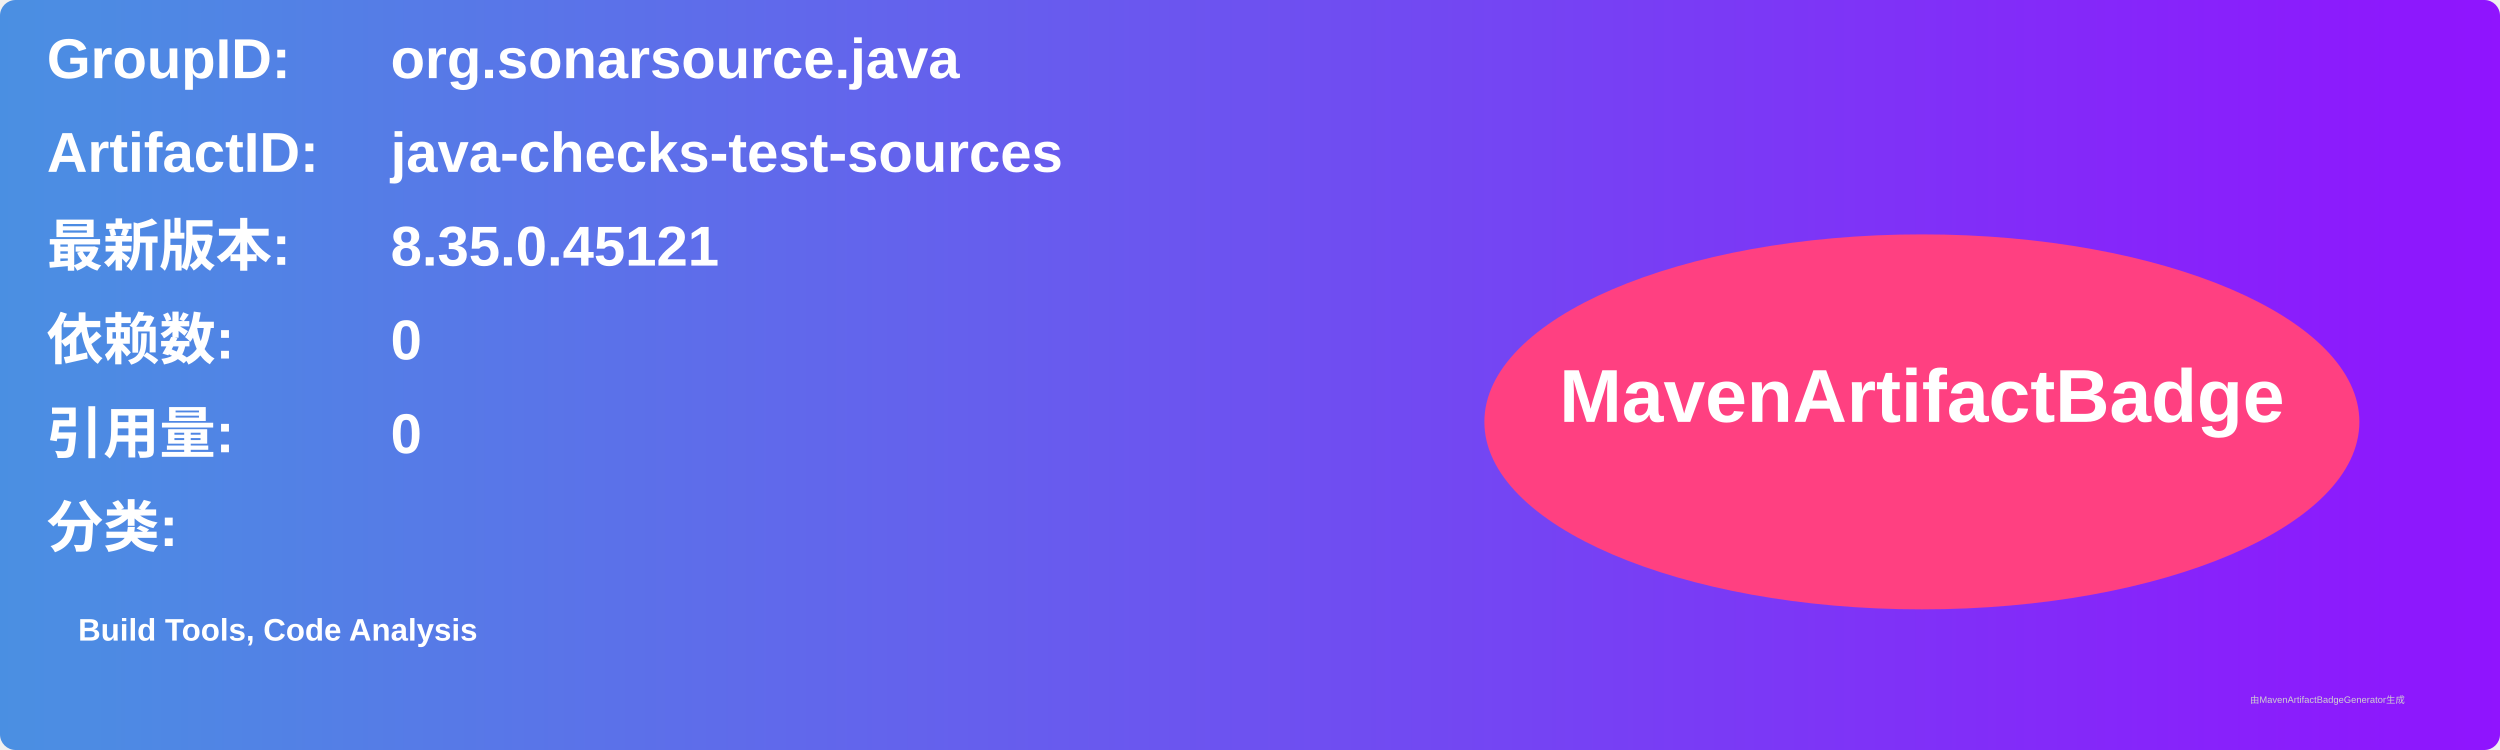
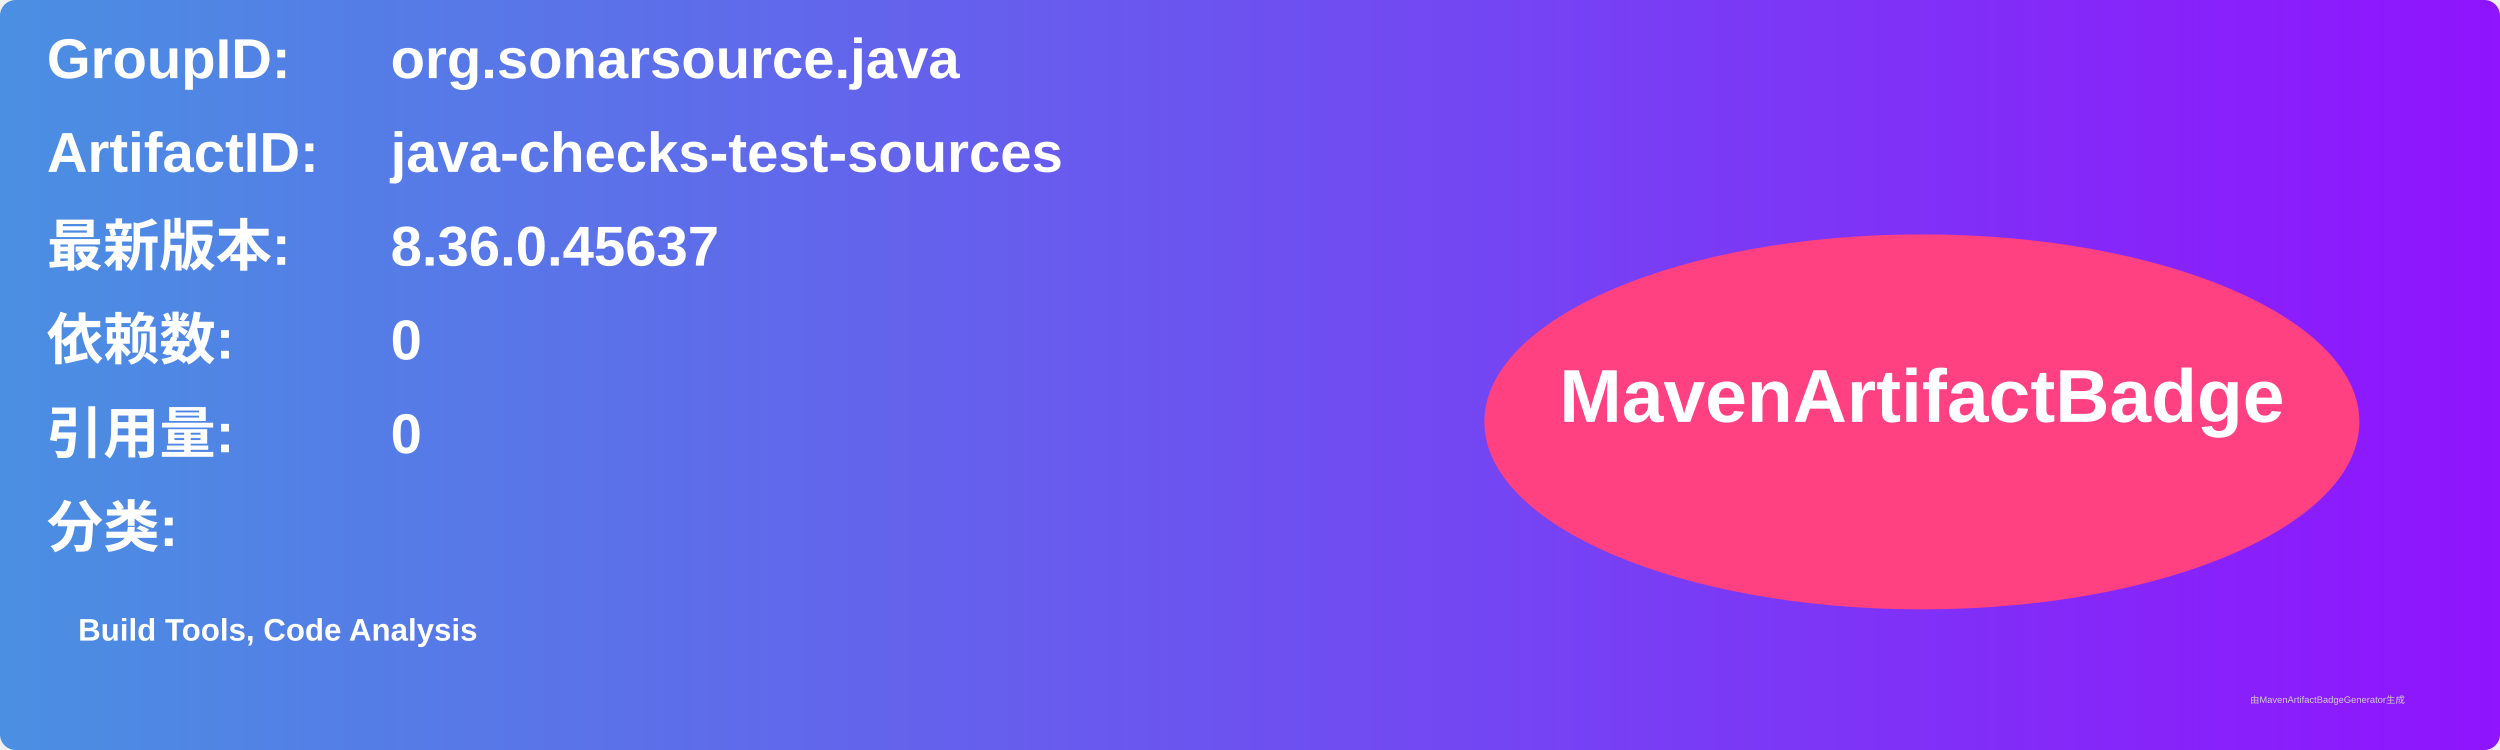
<svg xmlns="http://www.w3.org/2000/svg" width="800" height="240" viewBox="0 0 800 240">
  <linearGradient id="grad" x1="0%" y1="0%" x2="100%" y2="0%">
    <stop offset="0%" stop-color="#4a90e2" />
    <stop offset="100%" stop-color="#9013fe" />
  </linearGradient>
  <rect width="100%" height="100%" rx="5" ry="5" fill="url(#grad)" />
  <g transform="translate(15, 15)">
    <text x="0" y="10" font-family="Arial" font-size="18" fill="white" font-weight="bold" width="260">GroupID:</text>
    <text x="110" y="10" font-family="Arial" font-size="18" fill="white" font-weight="bold" width="460">org.sonarsource.java</text>
    <text x="0" y="40" font-family="Arial" font-size="18" fill="white" font-weight="bold" width="260">ArtifactID:</text>
    <text x="110" y="40" font-family="Arial" font-size="18" fill="white" font-weight="bold" width="460">java-checks-test-sources</text>
    <text x="0" y="70" font-family="Arial" font-size="18" fill="white" font-weight="bold">最新版本:</text>
    <text x="110" y="70" font-family="Arial" font-size="18" fill="white" font-weight="bold">
-       <tspan font-weight="bold">8.35.0.45121</tspan>
+       <tspan font-weight="bold">8.36.0.45637</tspan>
    </text>
    <text x="0" y="100" font-family="Arial" font-size="18" fill="white" font-weight="bold">依赖数: </text>
    <text x="110" y="100" font-family="Arial" font-size="18" fill="white">
      <tspan font-weight="bold">0</tspan>
    </text>
    <text x="0" y="130" font-family="Arial" font-size="18" fill="white" font-weight="bold">引用量: </text>
    <text x="110" y="130" font-family="Arial" font-size="18" fill="white">
      <tspan font-weight="bold">0</tspan>
    </text>
    <text x="0" y="160" font-family="Arial" font-size="18" fill="white" font-weight="bold">分类:</text>
    <text x="10" y="190" font-family="Arial" font-size="10" fill="white">
      <tspan font-weight="bold">Build Tools, Code Analysis</tspan>
    </text>
    <ellipse cx="600" cy="120" rx="140" ry="60" fill="#ff4081" />
    <text x="600" y="120" text-anchor="middle" font-family="Arial" font-size="24" fill="white" font-weight="bold">MavenArtifactBadge</text>
  </g>
  <text x="720" y="225" font-family="Arial" font-size="3" fill="#d0d0d0">由MavenArtifactBadgeGenerator生成</text>
</svg>
